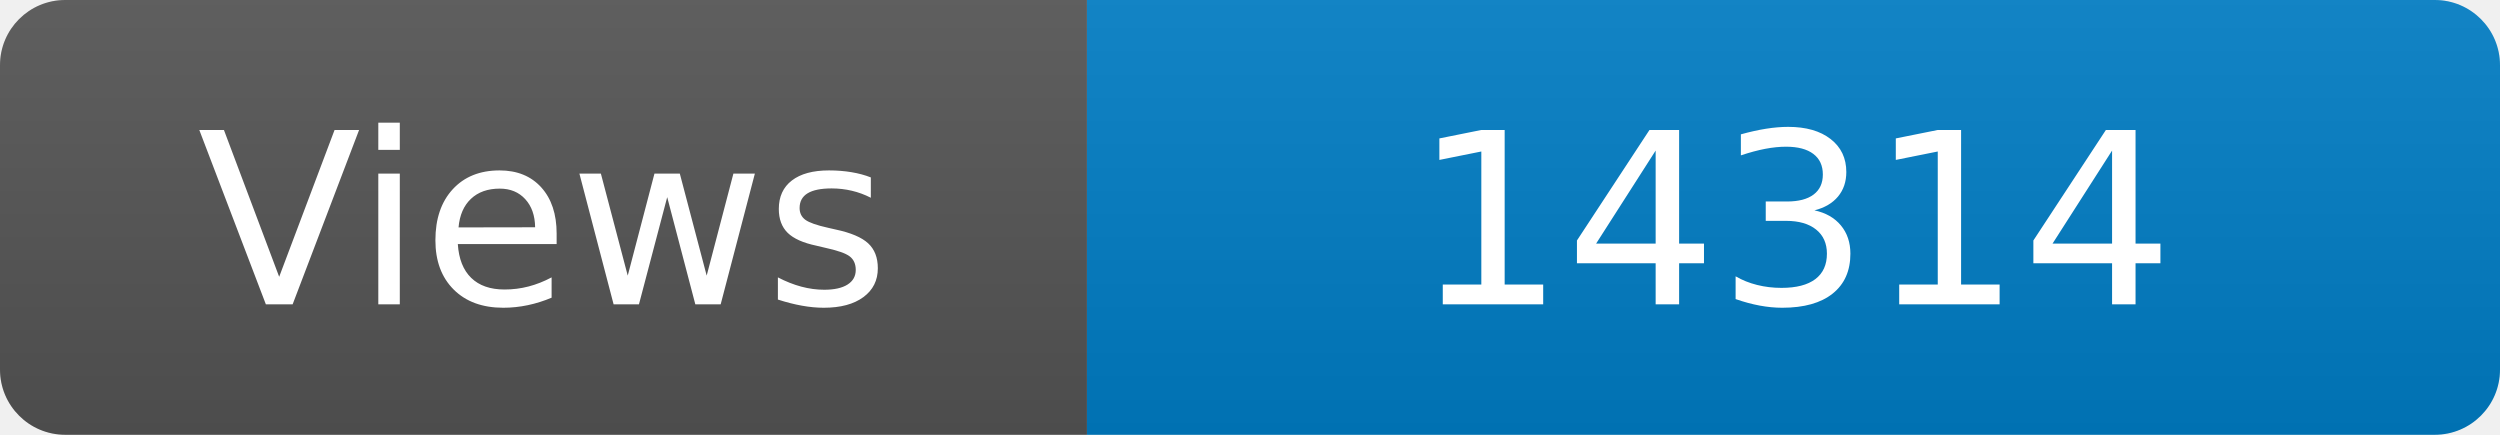
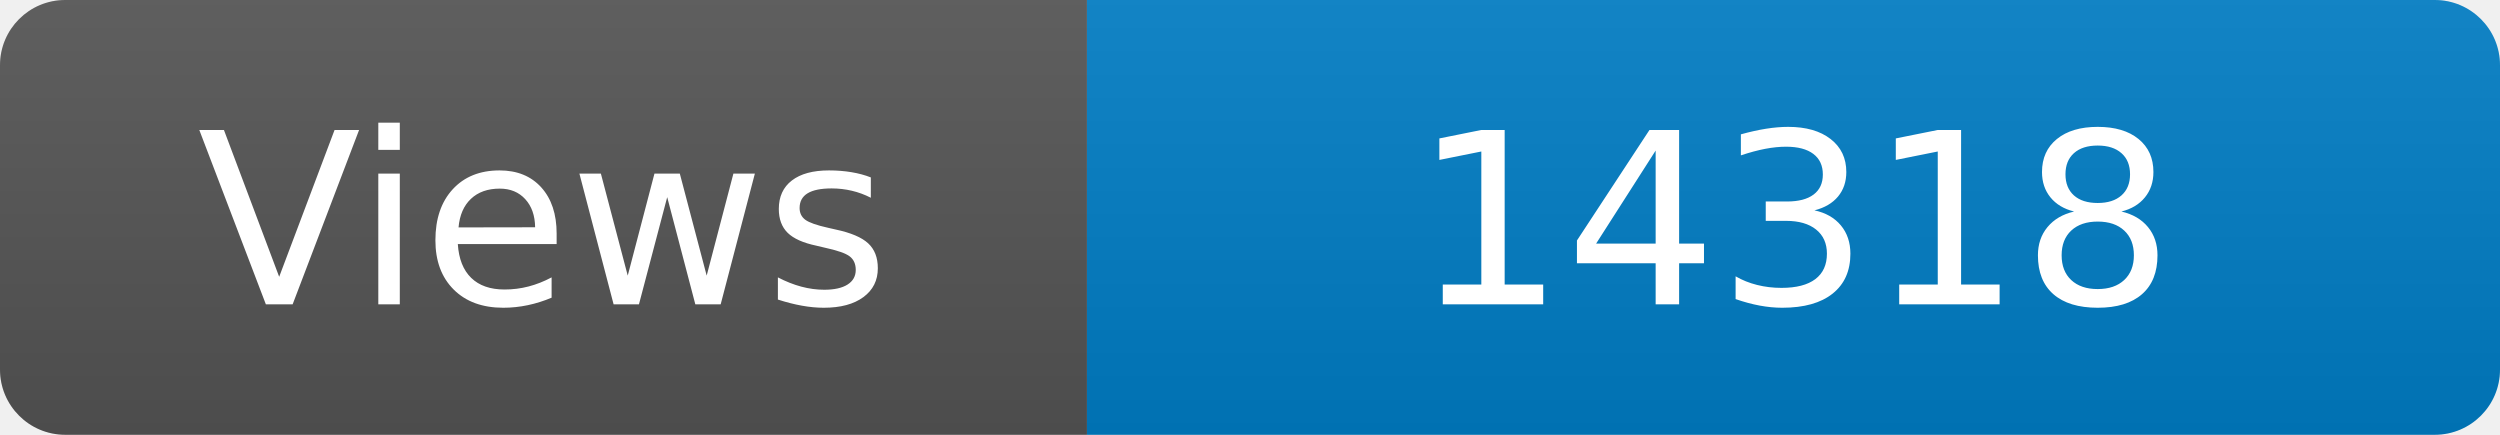
<svg xmlns="http://www.w3.org/2000/svg" width="115" height="20" role="img" aria-label="Maintained?: yes">
  <linearGradient id="s" x2="0" y2="100%">
    <stop offset="0" stop-color="#bbb" stop-opacity=".1" />
    <stop offset="1" stop-opacity=".1" />
  </linearGradient>
  <clipPath id="r">
    <rect width="115" height="20" rx="3" fill="#fff" />
  </clipPath>
  <g clip-path="url(#r)">
    <rect width="50" height="20" fill="#555" />
    <rect x="50" width="160" height="20" fill="#007ec6" />
    <rect width="115" height="20" fill="url(#s)" />
  </g>
  <g fill="#fff" text-anchor="middle" font-family="Verdana,Geneva,DejaVu Sans,sans-serif" font-size="110">
    <text x="250" y="140" transform="scale(.1)" fill="#fff">Views</text>
-     <text x="825" y="140" transform="scale(.1)" fill="#fff">14314</text>
+     <text x="825" y="140" transform="scale(.1)" fill="#fff">14318</text>
  </g>
</svg>
